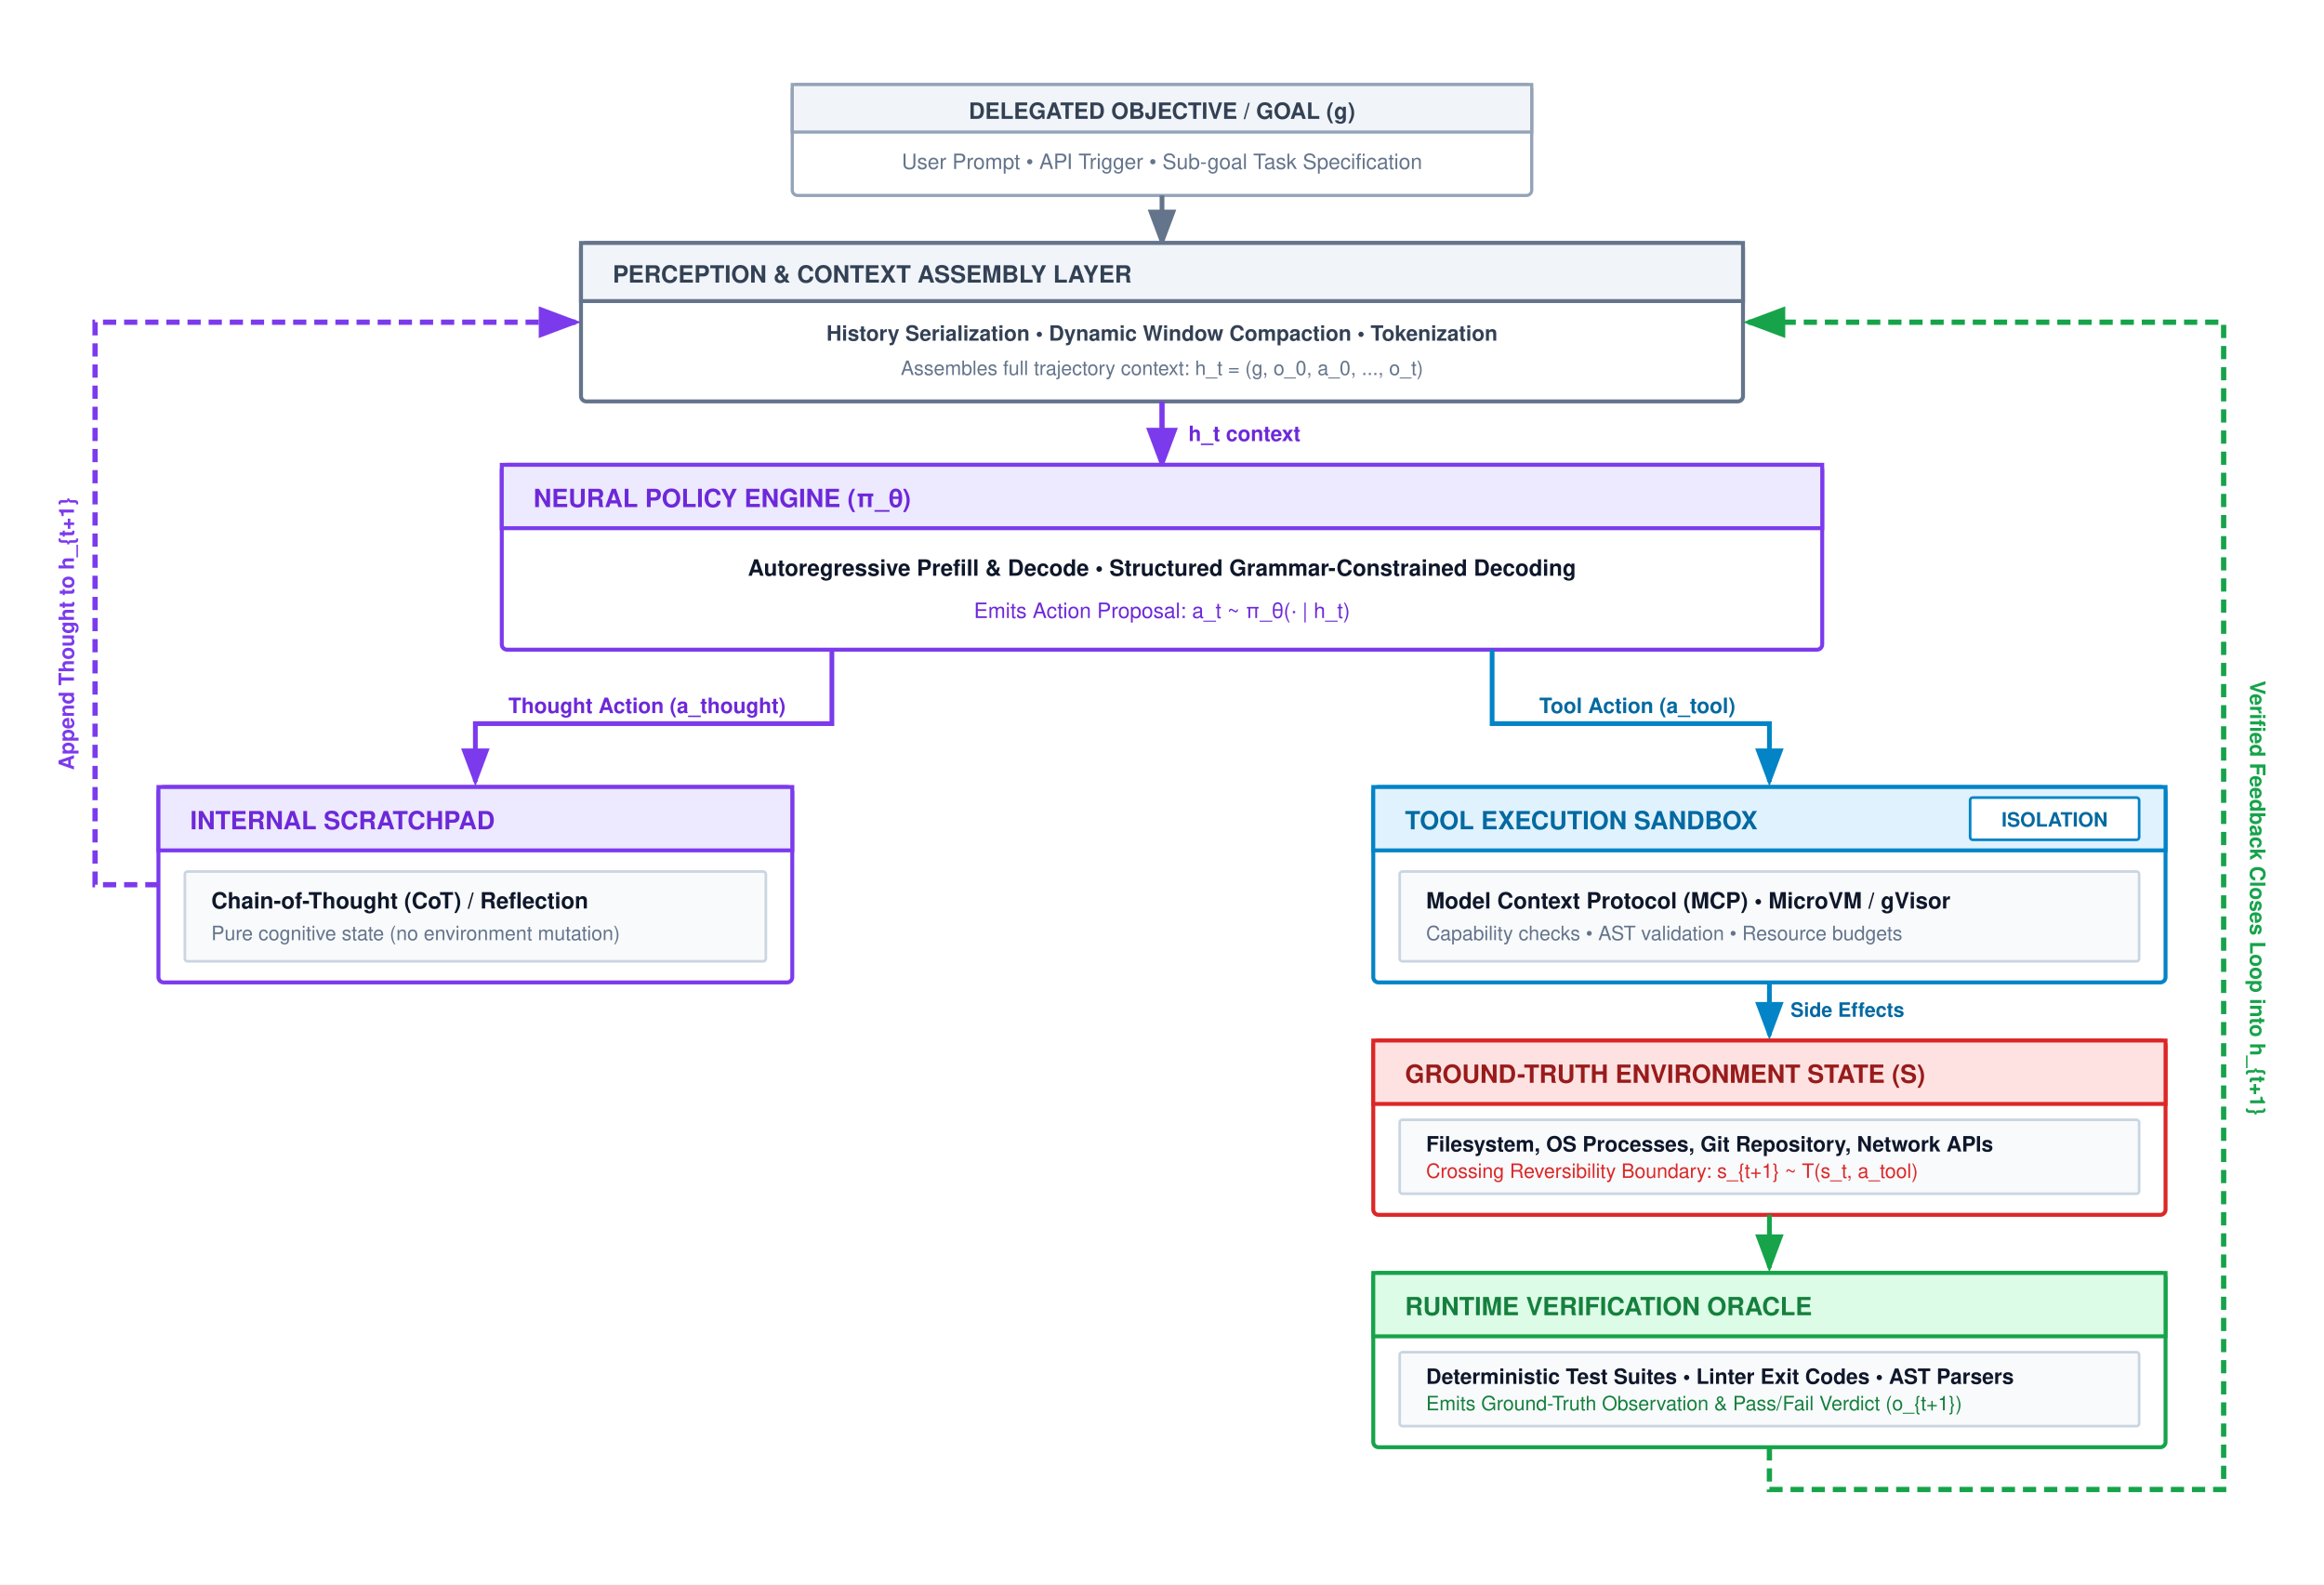
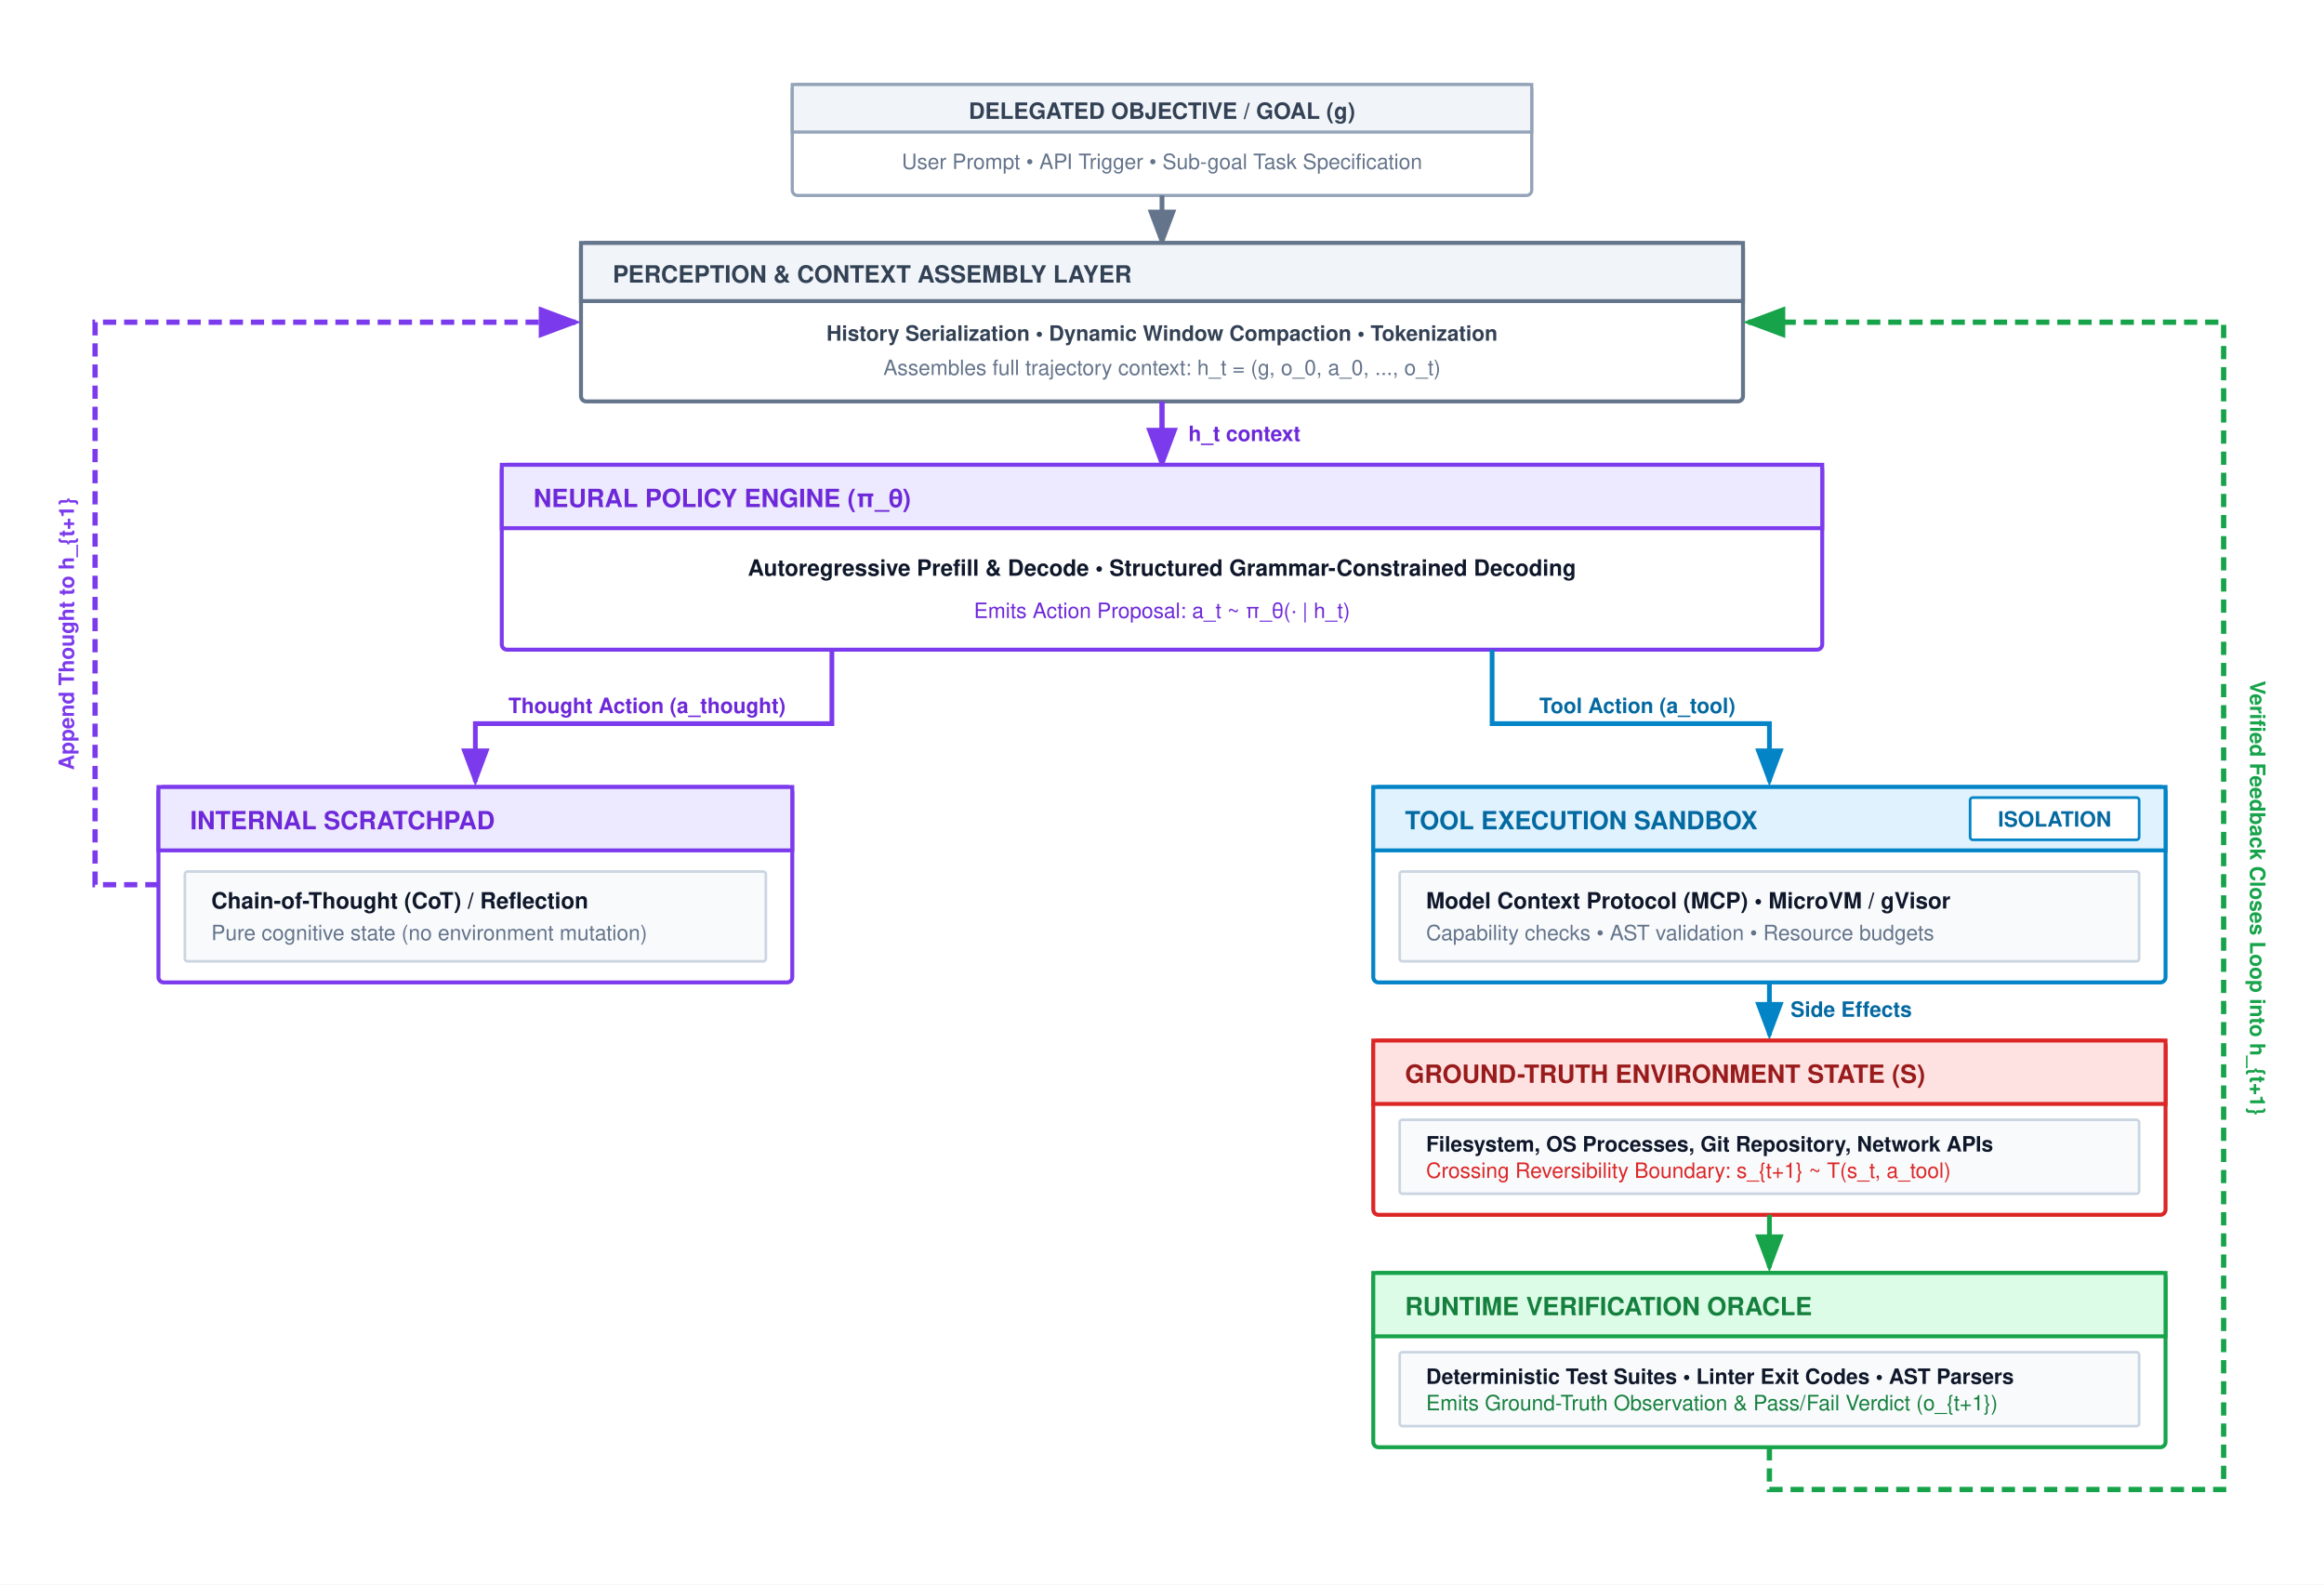
<svg xmlns="http://www.w3.org/2000/svg" viewBox="0 0 880 600" width="100%" height="100%" font-family="Helvetica Neue, Helvetica, Arial, sans-serif">
  <defs>
    <marker id="arr-gray" markerWidth="8" markerHeight="6" refX="7" refY="3" orient="auto">
      <path d="M0,0 L8,3 L0,6 Z" fill="#64748b" />
    </marker>
    <marker id="arr-purple" markerWidth="8" markerHeight="6" refX="7" refY="3" orient="auto">
      <path d="M0,0 L8,3 L0,6 Z" fill="#7c3aed" />
    </marker>
    <marker id="arr-blue" markerWidth="8" markerHeight="6" refX="7" refY="3" orient="auto">
      <path d="M0,0 L8,3 L0,6 Z" fill="#0284c7" />
    </marker>
    <marker id="arr-green" markerWidth="8" markerHeight="6" refX="7" refY="3" orient="auto">
      <path d="M0,0 L8,3 L0,6 Z" fill="#16a34a" />
    </marker>
    <marker id="arr-red" markerWidth="8" markerHeight="6" refX="7" refY="3" orient="auto">
      <path d="M0,0 L8,3 L0,6 Z" fill="#dc2626" />
    </marker>
  </defs>
  <rect width="880" height="600" fill="#ffffff" />
  <g transform="translate(0, -40)">
    <g transform="translate(300, 72)">
      <rect x="0" y="0" width="280" height="42" rx="2" fill="#ffffff" stroke="#94a3b8" stroke-width="1.2" />
      <rect x="0" y="0" width="280" height="18" fill="#f1f5f9" stroke="#94a3b8" stroke-width="1.2" />
      <text x="140" y="13" text-anchor="middle" font-size="8.5" font-weight="700" fill="#334155">DELEGATED OBJECTIVE / GOAL (g)</text>
      <text x="140" y="32" text-anchor="middle" font-size="8" fill="#64748b">User Prompt • API Trigger • Sub-goal Task Specification</text>
    </g>
    <line x1="440" y1="114" x2="440" y2="132" stroke="#64748b" stroke-width="1.8" marker-end="url(#arr-gray)" />
    <g transform="translate(220, 132)">
      <rect x="0" y="0" width="440" height="60" rx="2" fill="#ffffff" stroke="#64748b" stroke-width="1.5" />
      <rect x="0" y="0" width="440" height="22" fill="#f1f5f9" stroke="#64748b" stroke-width="1.5" />
      <text x="12" y="15" font-size="9" font-weight="700" fill="#334155">PERCEPTION &amp; CONTEXT ASSEMBLY LAYER</text>
      <text x="220" y="37" text-anchor="middle" font-size="8" font-weight="600" fill="#334155">History Serialization • Dynamic Window Compaction • Tokenization</text>
-       <text x="220" y="50" text-anchor="middle" font-size="7.5" fill="#64748b">Assembles full trajectory context: h_t = (g, o_0, a_0, ..., o_t)</text>
+       <text x="220" y="50" text-anchor="middle" font-size="8" fill="#64748b">Assembles full trajectory context: h_t = (g, o_0, a_0, ..., o_t)</text>
    </g>
    <line x1="440" y1="192" x2="440" y2="216" stroke="#7c3aed" stroke-width="2" marker-end="url(#arr-purple)" />
    <text x="450" y="207" font-size="8" font-weight="700" fill="#6d28d9">h_t context</text>
    <g transform="translate(190, 216)">
      <rect x="0" y="0" width="500" height="70" rx="2" fill="#ffffff" stroke="#7c3aed" stroke-width="1.5" />
      <rect x="0" y="0" width="500" height="24" fill="#ede9fe" stroke="#7c3aed" stroke-width="1.5" />
      <text x="12" y="16" font-size="9.5" font-weight="700" fill="#6d28d9">NEURAL POLICY ENGINE (π_θ)</text>
      <text x="250" y="42" text-anchor="middle" font-size="8.5" font-weight="700" fill="#0f172a">Autoregressive Prefill &amp; Decode • Structured Grammar-Constrained Decoding</text>
      <text x="250" y="58" text-anchor="middle" font-size="8" fill="#6d28d9">Emits Action Proposal: a_t ~ π_θ(· | h_t)</text>
    </g>
    <path d="M 315,286 L 315,314 L 180,314 L 180,336" fill="none" stroke="#7c3aed" stroke-width="1.8" marker-end="url(#arr-purple)" />
    <text x="245" y="310" text-anchor="middle" font-size="8" font-weight="700" fill="#6d28d9">Thought Action (a_thought)</text>
    <path d="M 565,286 L 565,314 L 670,314 L 670,336" fill="none" stroke="#0284c7" stroke-width="1.8" marker-end="url(#arr-blue)" />
    <text x="620" y="310" text-anchor="middle" font-size="8" font-weight="700" fill="#0369a1">Tool Action (a_tool)</text>
    <g transform="translate(60, 338)">
      <rect x="0" y="0" width="240" height="74" rx="2" fill="#ffffff" stroke="#7c3aed" stroke-width="1.5" />
      <rect x="0" y="0" width="240" height="24" fill="#ede9fe" stroke="#7c3aed" stroke-width="1.5" />
      <text x="12" y="16" font-size="9.5" font-weight="700" fill="#6d28d9">INTERNAL SCRATCHPAD</text>
      <g transform="translate(10, 32)">
        <rect x="0" y="0" width="220" height="34" rx="1" fill="#f8fafc" stroke="#cbd5e1" stroke-width="1" />
        <text x="10" y="14" font-size="8.5" font-weight="700" fill="#0f172a">Chain-of-Thought (CoT) / Reflection</text>
-         <text x="10" y="26" font-size="7.5" fill="#64748b">Pure cognitive state (no environment mutation)</text>
+         <text x="10" y="26" font-size="8" fill="#64748b">Pure cognitive state (no environment mutation)</text>
      </g>
    </g>
    <g transform="translate(520, 338)">
      <rect x="0" y="0" width="300" height="74" rx="2" fill="#ffffff" stroke="#0284c7" stroke-width="1.5" />
      <rect x="0" y="0" width="300" height="24" fill="#e0f2fe" stroke="#0284c7" stroke-width="1.5" />
      <text x="12" y="16" font-size="9.5" font-weight="700" fill="#0369a1">TOOL EXECUTION SANDBOX</text>
      <rect x="226" y="4" width="64" height="16" rx="1" fill="#ffffff" stroke="#0284c7" stroke-width="1" />
-       <text x="258" y="15" text-anchor="middle" font-size="7.5" font-weight="700" fill="#0369a1">ISOLATION</text>
+       <text x="258" y="15" text-anchor="middle" font-size="8" font-weight="700" fill="#0369a1">ISOLATION</text>
      <g transform="translate(10, 32)">
        <rect x="0" y="0" width="280" height="34" rx="1" fill="#f8fafc" stroke="#cbd5e1" stroke-width="1" />
        <text x="10" y="14" font-size="8.5" font-weight="700" fill="#0f172a">Model Context Protocol (MCP) • MicroVM / gVisor</text>
-         <text x="10" y="26" font-size="7.5" fill="#64748b">Capability checks • AST validation • Resource budgets</text>
+         <text x="10" y="26" font-size="8" fill="#64748b">Capability checks • AST validation • Resource budgets</text>
      </g>
    </g>
    <line x1="670" y1="412" x2="670" y2="432" stroke="#0284c7" stroke-width="1.8" marker-end="url(#arr-blue)" />
-     <text x="678" y="425" font-size="7.5" font-weight="700" fill="#0369a1">Side Effects</text>
+     <text x="678" y="425" font-size="8" font-weight="700" fill="#0369a1">Side Effects</text>
    <g transform="translate(520, 434)">
      <rect x="0" y="0" width="300" height="66" rx="2" fill="#ffffff" stroke="#dc2626" stroke-width="1.5" />
      <rect x="0" y="0" width="300" height="24" fill="#fee2e2" stroke="#dc2626" stroke-width="1.5" />
      <text x="12" y="16" font-size="9.5" font-weight="700" fill="#991b1b">GROUND-TRUTH ENVIRONMENT STATE (S)</text>
      <g transform="translate(10, 30)">
        <rect x="0" y="0" width="280" height="28" rx="1" fill="#f8fafc" stroke="#cbd5e1" stroke-width="1" />
        <text x="10" y="12" font-size="8" font-weight="700" fill="#0f172a">Filesystem, OS Processes, Git Repository, Network APIs</text>
-         <text x="10" y="22" font-size="7.5" fill="#dc2626">Crossing Reversibility Boundary: s_{t+1} ~ T(s_t, a_tool)</text>
+         <text x="10" y="22" font-size="8" fill="#dc2626">Crossing Reversibility Boundary: s_{t+1} ~ T(s_t, a_tool)</text>
      </g>
    </g>
    <line x1="670" y1="500" x2="670" y2="520" stroke="#16a34a" stroke-width="1.8" marker-end="url(#arr-green)" />
    <g transform="translate(520, 522)">
      <rect x="0" y="0" width="300" height="66" rx="2" fill="#ffffff" stroke="#16a34a" stroke-width="1.5" />
      <rect x="0" y="0" width="300" height="24" fill="#dcfce7" stroke="#16a34a" stroke-width="1.5" />
      <text x="12" y="16" font-size="9.5" font-weight="700" fill="#15803d">RUNTIME VERIFICATION ORACLE</text>
      <g transform="translate(10, 30)">
        <rect x="0" y="0" width="280" height="28" rx="1" fill="#f8fafc" stroke="#cbd5e1" stroke-width="1" />
        <text x="10" y="12" font-size="8" font-weight="700" fill="#0f172a">Deterministic Test Suites • Linter Exit Codes • AST Parsers</text>
-         <text x="10" y="22" font-size="7.5" fill="#15803d">Emits Ground-Truth Observation &amp; Pass/Fail Verdict (o_{t+1})</text>
+         <text x="10" y="22" font-size="8" fill="#15803d">Emits Ground-Truth Observation &amp; Pass/Fail Verdict (o_{t+1})</text>
      </g>
    </g>
    <path d="M 60,375 L 36,375 L 36,162 L 218,162" fill="none" stroke="#7c3aed" stroke-width="2" stroke-dasharray="5,3" marker-end="url(#arr-purple)" />
    <text x="28" y="280" transform="rotate(-90, 28, 280)" font-size="8" font-weight="700" fill="#7c3aed" text-anchor="middle">Append Thought to h_{t+1}</text>
    <path d="M 670,588 L 670,604 L 842,604 L 842,162 L 662,162" fill="none" stroke="#16a34a" stroke-width="2" stroke-dasharray="5,3" marker-end="url(#arr-green)" />
    <text x="852" y="380" transform="rotate(90, 852, 380)" font-size="8" font-weight="700" fill="#16a34a" text-anchor="middle">Verified Feedback Closes Loop into h_{t+1}</text>
  </g>
</svg>
